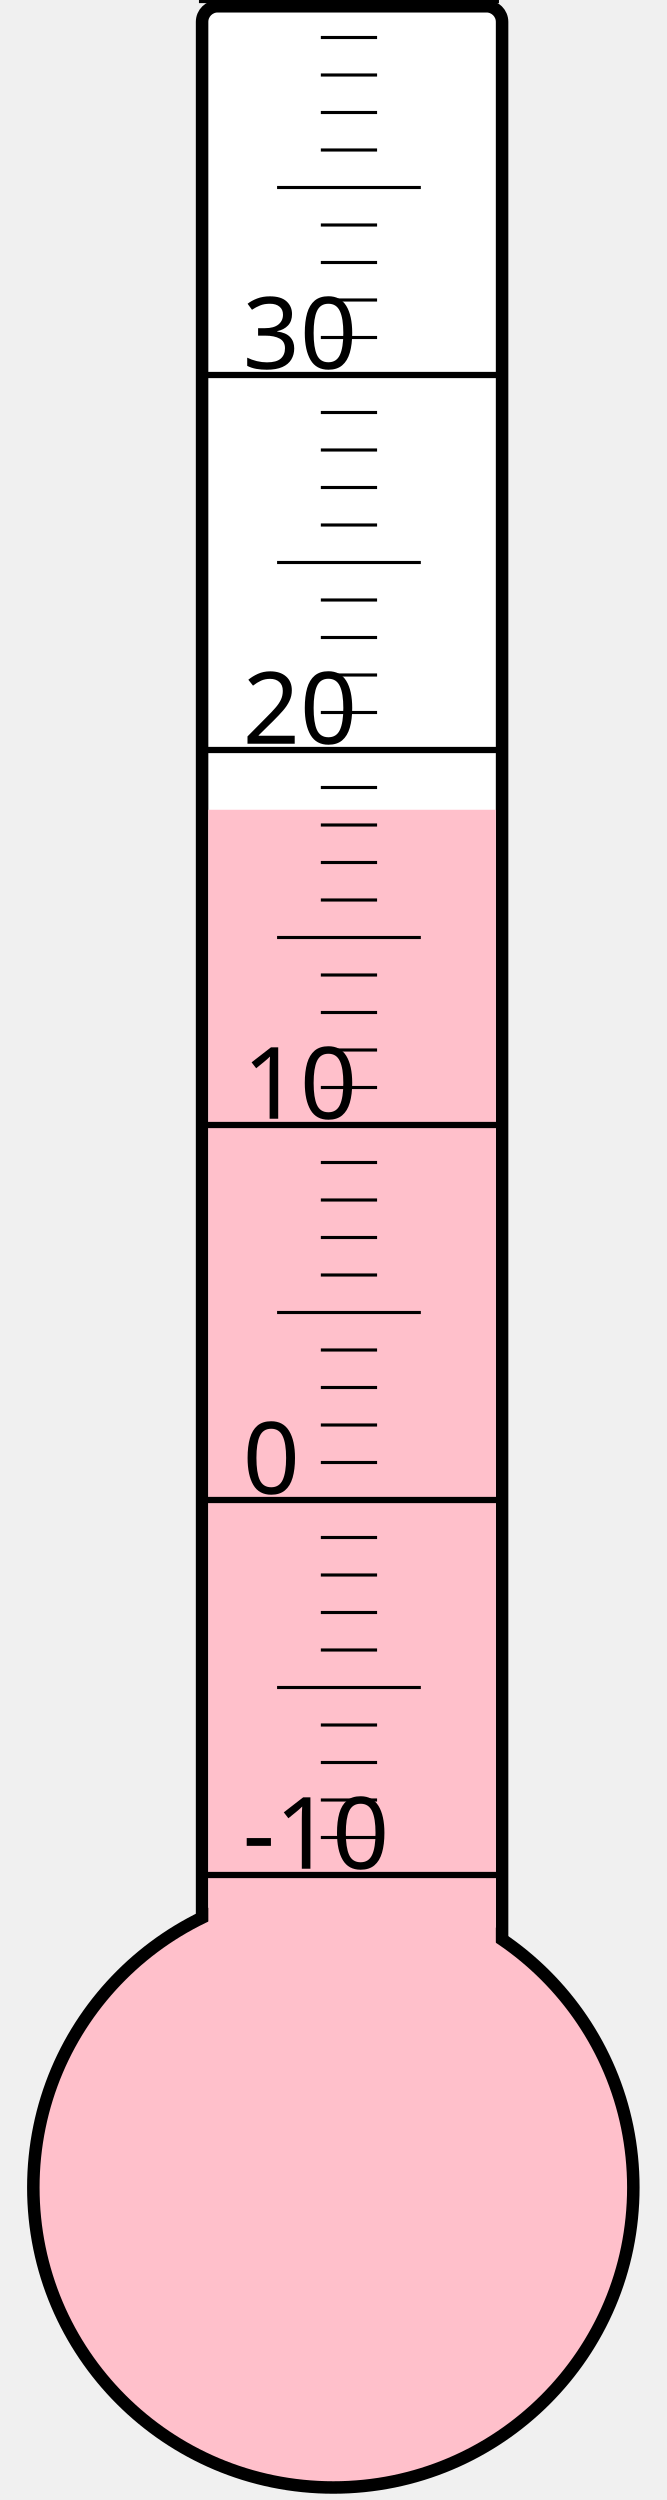
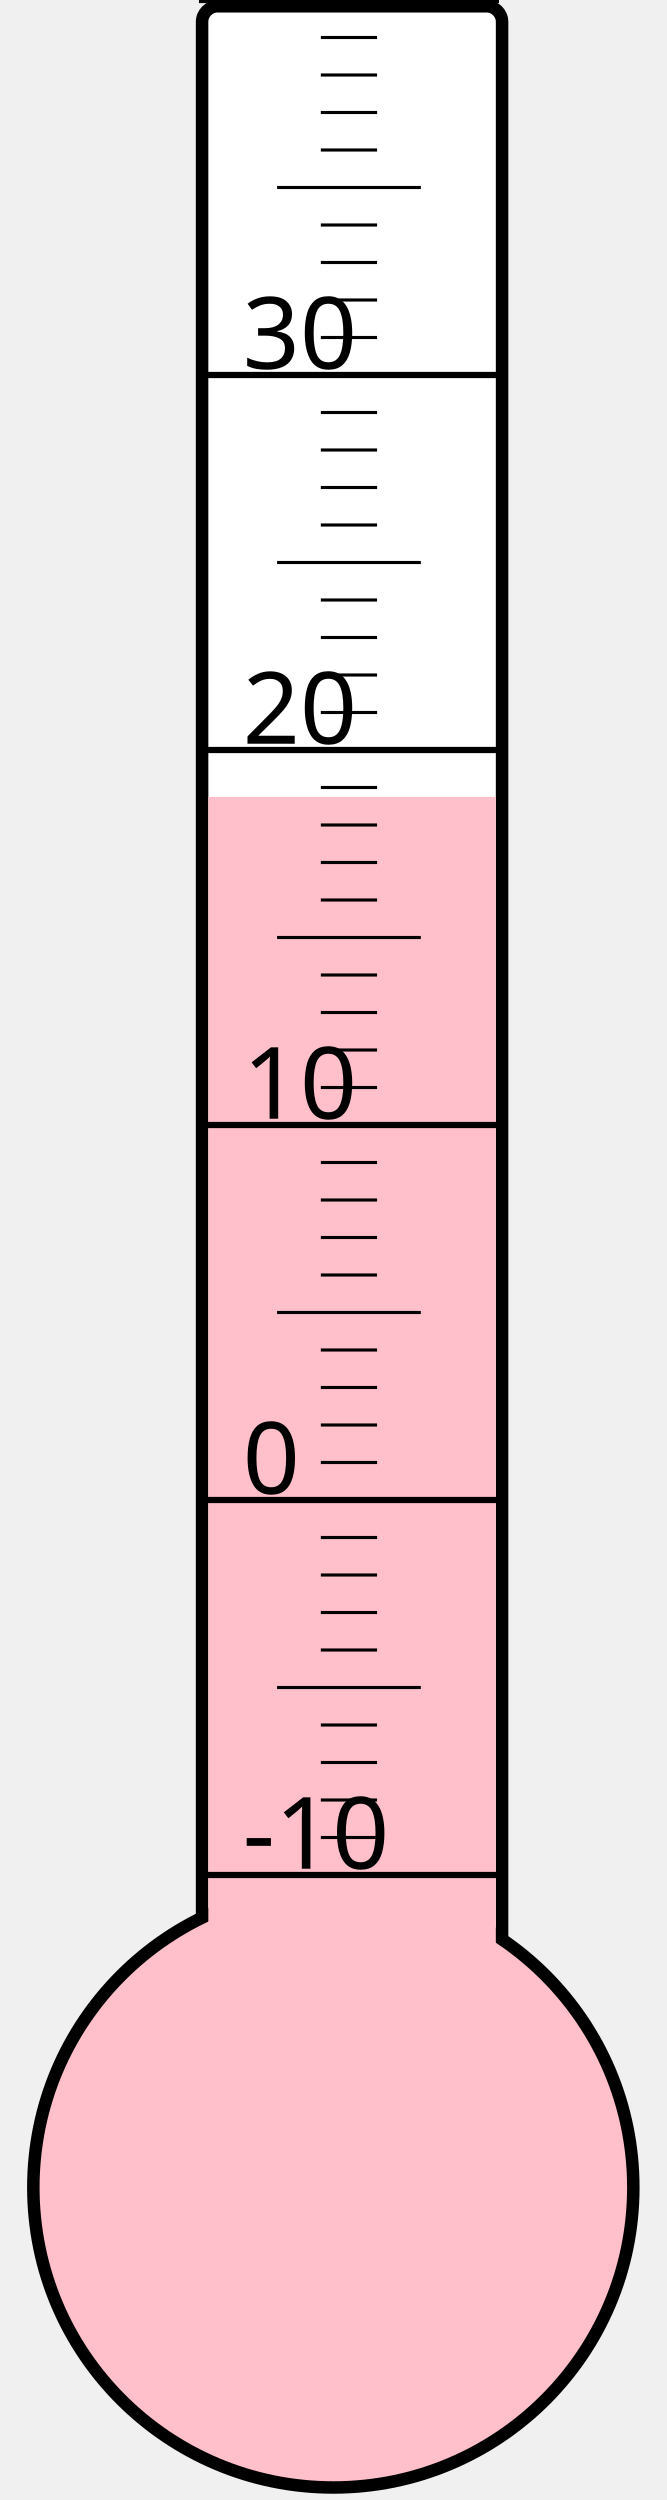
<svg xmlns="http://www.w3.org/2000/svg" width="40px" height="150px" viewBox="0 0 200 800">
  <rect width="200" height="800" x="0" y="0" style="fill: #ffffeb; fill-opacity: 0;" />
  <rect width="96" height="680" x="58" y="2" rx="5" ry="5" style="fill: white; fill-opacity: 1; stroke: black; stroke-width: 4;" />
  <circle cx="100" cy="700" r="96" style="fill: pink; stroke: black; stroke-width: 4;" />
-   <rect width="92" height="440.875" x="60" y="259.125" style="fill: pink; fill-opacity: 1; stroke-width: 0;" />
+   <rect width="92" height="445.0" x="60" y="255.0" style="fill: pink; fill-opacity: 1; stroke-width: 0;" />
  <text x="71" y="598" style="font-family: sans-serif; font-size: 24pt;">-10</text>
  <text x="71" y="478" style="font-family: sans-serif; font-size: 24pt;">0</text>
  <text x="71" y="358" style="font-family: sans-serif; font-size: 24pt;">10</text>
  <text x="71" y="238" style="font-family: sans-serif; font-size: 24pt;">20</text>
  <text x="71" y="118" style="font-family: sans-serif; font-size: 24pt;">30</text>
  <g style="stroke: black;">
    <line x1="57" y1="600" x2="153" y2="600" style="stroke-width: 2;" />
    <line x1="96" y1="588" x2="114" y2="588" style="stroke-width: 1;" />
    <line x1="96" y1="576" x2="114" y2="576" style="stroke-width: 1;" />
    <line x1="96" y1="564" x2="114" y2="564" style="stroke-width: 1;" />
    <line x1="96" y1="552" x2="114" y2="552" style="stroke-width: 1;" />
    <line x1="82" y1="540" x2="128" y2="540" style="stroke-width: 1;" />
    <line x1="96" y1="528" x2="114" y2="528" style="stroke-width: 1;" />
    <line x1="96" y1="516" x2="114" y2="516" style="stroke-width: 1;" />
    <line x1="96" y1="504" x2="114" y2="504" style="stroke-width: 1;" />
    <line x1="96" y1="492" x2="114" y2="492" style="stroke-width: 1;" />
    <line x1="57" y1="480" x2="153" y2="480" style="stroke-width: 2;" />
    <line x1="96" y1="468" x2="114" y2="468" style="stroke-width: 1;" />
    <line x1="96" y1="456" x2="114" y2="456" style="stroke-width: 1;" />
    <line x1="96" y1="444" x2="114" y2="444" style="stroke-width: 1;" />
    <line x1="96" y1="432" x2="114" y2="432" style="stroke-width: 1;" />
    <line x1="82" y1="420" x2="128" y2="420" style="stroke-width: 1;" />
    <line x1="96" y1="408" x2="114" y2="408" style="stroke-width: 1;" />
    <line x1="96" y1="396" x2="114" y2="396" style="stroke-width: 1;" />
    <line x1="96" y1="384" x2="114" y2="384" style="stroke-width: 1;" />
    <line x1="96" y1="372" x2="114" y2="372" style="stroke-width: 1;" />
    <line x1="57" y1="360" x2="153" y2="360" style="stroke-width: 2;" />
    <line x1="96" y1="348" x2="114" y2="348" style="stroke-width: 1;" />
    <line x1="96" y1="336" x2="114" y2="336" style="stroke-width: 1;" />
    <line x1="96" y1="324" x2="114" y2="324" style="stroke-width: 1;" />
    <line x1="96" y1="312" x2="114" y2="312" style="stroke-width: 1;" />
    <line x1="82" y1="300" x2="128" y2="300" style="stroke-width: 1;" />
    <line x1="96" y1="288" x2="114" y2="288" style="stroke-width: 1;" />
    <line x1="96" y1="276" x2="114" y2="276" style="stroke-width: 1;" />
    <line x1="96" y1="264" x2="114" y2="264" style="stroke-width: 1;" />
    <line x1="96" y1="252" x2="114" y2="252" style="stroke-width: 1;" />
    <line x1="57" y1="240" x2="153" y2="240" style="stroke-width: 2;" />
    <line x1="96" y1="228" x2="114" y2="228" style="stroke-width: 1;" />
    <line x1="96" y1="216" x2="114" y2="216" style="stroke-width: 1;" />
    <line x1="96" y1="204" x2="114" y2="204" style="stroke-width: 1;" />
    <line x1="96" y1="192" x2="114" y2="192" style="stroke-width: 1;" />
    <line x1="82" y1="180" x2="128" y2="180" style="stroke-width: 1;" />
    <line x1="96" y1="168" x2="114" y2="168" style="stroke-width: 1;" />
    <line x1="96" y1="156" x2="114" y2="156" style="stroke-width: 1;" />
    <line x1="96" y1="144" x2="114" y2="144" style="stroke-width: 1;" />
    <line x1="96" y1="132" x2="114" y2="132" style="stroke-width: 1;" />
    <line x1="57" y1="120" x2="153" y2="120" style="stroke-width: 2;" />
    <line x1="96" y1="108" x2="114" y2="108" style="stroke-width: 1;" />
    <line x1="96" y1="96" x2="114" y2="96" style="stroke-width: 1;" />
    <line x1="96" y1="84" x2="114" y2="84" style="stroke-width: 1;" />
    <line x1="96" y1="72" x2="114" y2="72" style="stroke-width: 1;" />
    <line x1="82" y1="60" x2="128" y2="60" style="stroke-width: 1;" />
    <line x1="96" y1="48" x2="114" y2="48" style="stroke-width: 1;" />
    <line x1="96" y1="36" x2="114" y2="36" style="stroke-width: 1;" />
    <line x1="96" y1="24" x2="114" y2="24" style="stroke-width: 1;" />
    <line x1="96" y1="12" x2="114" y2="12" style="stroke-width: 1;" />
    <line x1="57" y1="0" x2="153" y2="0" style="stroke-width: 2;" />
  </g>
</svg>
